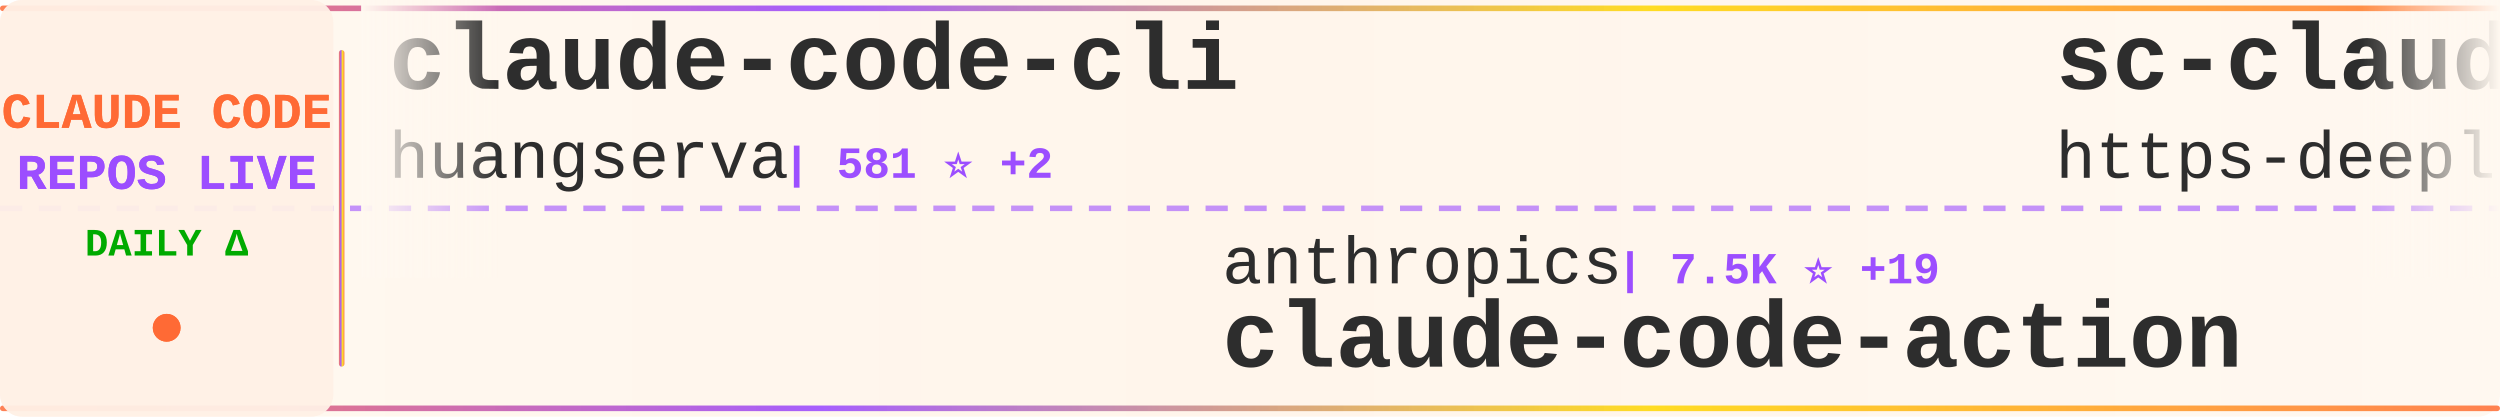
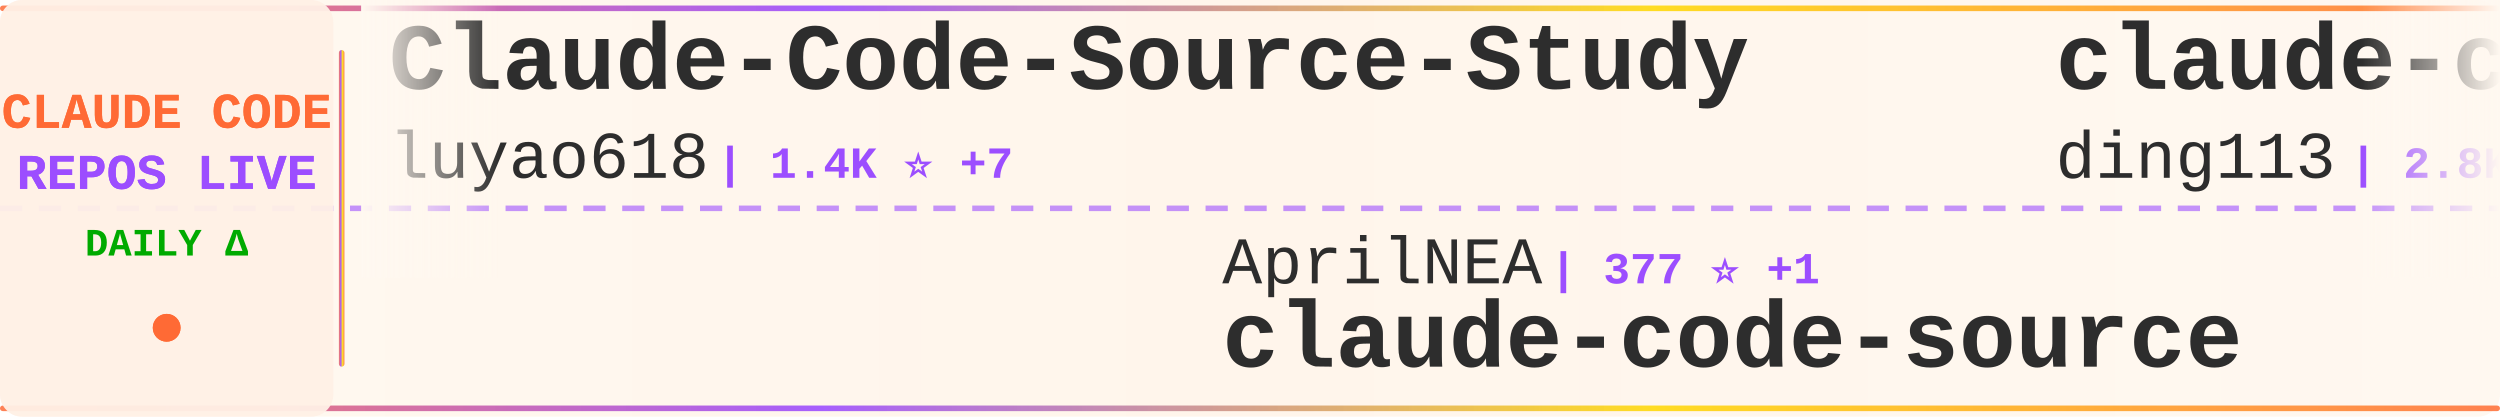
<svg xmlns="http://www.w3.org/2000/svg" width="900" height="150">
  <defs>
    <linearGradient id="tickerBg" x1="0%" y1="0%" x2="100%" y2="0%">
      <stop offset="0%" style="stop-color:#fff8f0;stop-opacity:0.98" />
      <stop offset="50%" style="stop-color:#fff5eb;stop-opacity:1" />
      <stop offset="100%" style="stop-color:#fff8f0;stop-opacity:0.98" />
    </linearGradient>
    <linearGradient id="borderGrad" x1="0%" y1="0%" x2="100%" y2="0%">
      <stop offset="0%" style="stop-color:#FF6B35;stop-opacity:0.85">
        <animate attributeName="stop-opacity" values="0.85;1;0.85" dur="2s" repeatCount="indefinite" />
      </stop>
      <stop offset="33%" style="stop-color:#9C4EFF;stop-opacity:0.9">
        <animate attributeName="stop-opacity" values="0.9;1;0.9" dur="2.2s" repeatCount="indefinite" />
      </stop>
      <stop offset="66%" style="stop-color:#FFD700;stop-opacity:0.85">
        <animate attributeName="stop-opacity" values="0.85;1;0.85" dur="1.8s" repeatCount="indefinite" />
      </stop>
      <stop offset="100%" style="stop-color:#FF6B35;stop-opacity:0.85">
        <animate attributeName="stop-opacity" values="0.85;1;0.85" dur="2s" repeatCount="indefinite" />
      </stop>
    </linearGradient>
    <filter id="textGlow">
      <feGaussianBlur stdDeviation="0.15" result="coloredBlur" />
      <feMerge>
        <feMergeNode in="coloredBlur" />
        <feMergeNode in="SourceGraphic" />
      </feMerge>
    </filter>
    <filter id="metricGlow">
      <feGaussianBlur stdDeviation="0.2" result="coloredBlur" />
      <feMerge>
        <feMergeNode in="coloredBlur" />
        <feMergeNode in="SourceGraphic" />
      </feMerge>
    </filter>
    <linearGradient id="leftFade" x1="0%" y1="0%" x2="100%" y2="0%">
      <stop offset="0%" style="stop-color:#fff8f0;stop-opacity:1" />
      <stop offset="100%" style="stop-color:#fff8f0;stop-opacity:0" />
    </linearGradient>
    <linearGradient id="rightFade" x1="0%" y1="0%" x2="100%" y2="0%">
      <stop offset="0%" style="stop-color:#fff8f0;stop-opacity:0" />
      <stop offset="100%" style="stop-color:#fff8f0;stop-opacity:1" />
    </linearGradient>
  </defs>
  <rect width="900" height="150" fill="url(#tickerBg)" rx="8" />
  <rect x="0" y="2" width="900" height="2" fill="url(#borderGrad)" rx="1" />
  <rect x="0" y="146" width="900" height="2" fill="url(#borderGrad)" rx="1" />
  <line x1="0" y1="75" x2="900" y2="75" stroke="#9C4EFF" stroke-width="2" stroke-dasharray="8 6" opacity="0.6" />
  <rect x="0" y="0" width="120" height="150" fill="#fff0e6" opacity="0.95" rx="8" />
  <text x="60" y="46" font-family="'Courier New', monospace" font-size="18" font-weight="bold" fill="#FF6B35" text-anchor="middle" filter="url(#textGlow)">
    CLAUDE CODE
  </text>
  <text x="60" y="68" font-family="'Courier New', monospace" font-size="18" font-weight="bold" fill="#9C4EFF" text-anchor="middle" filter="url(#textGlow)">
    REPOS LIVE
  </text>
  <text x="60" y="92" font-family="'Courier New', monospace" font-size="14" font-weight="bold" fill="#00aa00" text-anchor="middle">
    DAILY Δ
  </text>
  <circle cx="60" cy="118" r="5" fill="#FF6B35" filter="url(#metricGlow)">
    <animate attributeName="r" values="4;6;4" dur="1.5s" repeatCount="indefinite" />
    <animate attributeName="opacity" values="0.6;1;0.6" dur="1.5s" repeatCount="indefinite" />
  </circle>
  <rect x="122" y="18" width="2" height="114" fill="url(#borderGrad)" rx="1" />
  <clipPath id="tickerClip">
    <rect x="130" y="0" width="770" height="150" />
  </clipPath>
  <g clip-path="url(#tickerClip)">
    <g id="tickerItems">
      <animateTransform attributeName="transform" attributeType="XML" type="translate" from="0 0" to="-3000 0" dur="54s" repeatCount="indefinite" />
      <g transform="translate(0, 0)">
-         <text x="140" y="32" font-family="'Courier New', monospace" font-size="34" font-weight="bold" fill="#2d2d2d">claude-code-cli</text>
-         <text x="140" y="64" font-family="'Courier New', monospace" font-size="24" font-weight="normal" fill="#2d2d2d" opacity="1.0">huangserva</text>
-         <text x="282" y="64" font-family="'Courier New', monospace" font-size="16" font-weight="bold" fill="#9C4EFF"> | 581 ⭐ +2</text>
+         <text x="140" y="32" font-family="'Courier New', monospace" font-size="34" font-weight="bold" fill="#2d2d2d">Claude-Code-Source-Study</text>
+         <text x="140" y="64" font-family="'Courier New', monospace" font-size="24" font-weight="normal" fill="#2d2d2d" opacity="1.0">luyao618</text>
+         <text x="258" y="64" font-family="'Courier New', monospace" font-size="16" font-weight="bold" fill="#9C4EFF"> | 1.4K ⭐ +7</text>
      </g>
      <g transform="translate(300, 0)">
-         <text x="140" y="102" font-family="'Courier New', monospace" font-size="24" font-weight="normal" fill="#2d2d2d" opacity="1.0">anthropics</text>
-         <text x="282" y="102" font-family="'Courier New', monospace" font-size="16" font-weight="bold" fill="#9C4EFF"> | 7.5K ⭐ +19</text>
-         <text x="140" y="132" font-family="'Courier New', monospace" font-size="34" font-weight="bold" fill="#2d2d2d">claude-code-action</text>
+         <text x="140" y="102" font-family="'Courier New', monospace" font-size="24" font-weight="normal" fill="#2d2d2d" opacity="1.0">AprilNEA</text>
+         <text x="258" y="102" font-family="'Courier New', monospace" font-size="16" font-weight="bold" fill="#9C4EFF"> | 377 ⭐ +1</text>
+         <text x="140" y="132" font-family="'Courier New', monospace" font-size="34" font-weight="bold" fill="#2d2d2d">claude-code-source</text>
      </g>
      <g transform="translate(600, 0)">
-         <text x="140" y="32" font-family="'Courier New', monospace" font-size="34" font-weight="bold" fill="#2d2d2d">sc-claude-code-files</text>
-         <text x="140" y="64" font-family="'Courier New', monospace" font-size="24" font-weight="normal" fill="#2d2d2d" opacity="1.0">https-deeplearning-ai</text>
-         <text x="414" y="64" font-family="'Courier New', monospace" font-size="16" font-weight="bold" fill="#9C4EFF"> | 509 ⭐</text>
+         <text x="140" y="32" font-family="'Courier New', monospace" font-size="34" font-weight="bold" fill="#2d2d2d">claude-code-hub</text>
+         <text x="140" y="64" font-family="'Courier New', monospace" font-size="24" font-weight="normal" fill="#2d2d2d" opacity="1.0">ding113</text>
+         <text x="246" y="64" font-family="'Courier New', monospace" font-size="16" font-weight="bold" fill="#9C4EFF"> | 2.8K ⭐ +10</text>
      </g>
      <g transform="translate(900, 0)">
-         <text x="140" y="102" font-family="'Courier New', monospace" font-size="24" font-weight="normal" fill="#2d2d2d" opacity="1.0">LING71671</text>
-         <text x="270" y="102" font-family="'Courier New', monospace" font-size="16" font-weight="bold" fill="#9C4EFF"> | 828 ⭐ +4</text>
-         <text x="140" y="132" font-family="'Courier New', monospace" font-size="34" font-weight="bold" fill="#2d2d2d">Open-ClaudeCode</text>
+         <text x="140" y="102" font-family="'Courier New', monospace" font-size="24" font-weight="normal" fill="#2d2d2d" opacity="1.0">zstmfhy</text>
+         <text x="246" y="102" font-family="'Courier New', monospace" font-size="16" font-weight="bold" fill="#9C4EFF"> | 189 ⭐</text>
+         <text x="140" y="132" font-family="'Courier New', monospace" font-size="34" font-weight="bold" fill="#2d2d2d">Claude-code</text>
      </g>
      <g transform="translate(1200, 0)">
-         <text x="140" y="32" font-family="'Courier New', monospace" font-size="34" font-weight="bold" fill="#2d2d2d">claude-code-analysis</text>
-         <text x="140" y="64" font-family="'Courier New', monospace" font-size="24" font-weight="normal" fill="#2d2d2d" opacity="1.0">liuup</text>
-         <text x="222" y="64" font-family="'Courier New', monospace" font-size="16" font-weight="bold" fill="#9C4EFF"> | 2.4K ⭐ +32</text>
+         <text x="140" y="32" font-family="'Courier New', monospace" font-size="34" font-weight="bold" fill="#2d2d2d">everything-claude-code</text>
+         <text x="140" y="64" font-family="'Courier New', monospace" font-size="24" font-weight="normal" fill="#2d2d2d" opacity="1.0">affaan-m</text>
+         <text x="258" y="64" font-family="'Courier New', monospace" font-size="16" font-weight="bold" fill="#9C4EFF"> | 181.0K ⭐ +974</text>
      </g>
      <g transform="translate(1500, 0)">
-         <text x="140" y="102" font-family="'Courier New', monospace" font-size="24" font-weight="normal" fill="#2d2d2d" opacity="1.0">multica-ai</text>
-         <text x="282" y="102" font-family="'Courier New', monospace" font-size="16" font-weight="bold" fill="#9C4EFF"> | 127.6K ⭐ +1.6K</text>
-         <text x="140" y="132" font-family="'Courier New', monospace" font-size="34" font-weight="bold" fill="#2d2d2d">andrej-karpathy-skills</text>
+         <text x="140" y="102" font-family="'Courier New', monospace" font-size="24" font-weight="normal" fill="#2d2d2d" opacity="1.0">andrew-kramer-inno</text>
+         <text x="378" y="102" font-family="'Courier New', monospace" font-size="16" font-weight="bold" fill="#9C4EFF"> | 588 ⭐ +1</text>
+         <text x="140" y="132" font-family="'Courier New', monospace" font-size="34" font-weight="bold" fill="#2d2d2d">claude-code-source-build</text>
      </g>
      <g transform="translate(1800, 0)">
-         <text x="140" y="32" font-family="'Courier New', monospace" font-size="34" font-weight="bold" fill="#2d2d2d">CLIProxyAPI</text>
-         <text x="140" y="64" font-family="'Courier New', monospace" font-size="24" font-weight="normal" fill="#2d2d2d" opacity="1.0">router-for-me</text>
-         <text x="318" y="64" font-family="'Courier New', monospace" font-size="16" font-weight="bold" fill="#9C4EFF"> | 32.4K ⭐ +231</text>
+         <text x="140" y="32" font-family="'Courier New', monospace" font-size="34" font-weight="bold" fill="#2d2d2d">claude-code-tips</text>
+         <text x="140" y="64" font-family="'Courier New', monospace" font-size="24" font-weight="normal" fill="#2d2d2d" opacity="1.0">ykdojo</text>
+         <text x="234" y="64" font-family="'Courier New', monospace" font-size="16" font-weight="bold" fill="#9C4EFF"> | 8.2K ⭐ +16</text>
      </g>
      <g transform="translate(2100, 0)">
-         <text x="140" y="102" font-family="'Courier New', monospace" font-size="24" font-weight="normal" fill="#2d2d2d" opacity="1.0">zebbern</text>
-         <text x="246" y="102" font-family="'Courier New', monospace" font-size="16" font-weight="bold" fill="#9C4EFF"> | 4.1K ⭐ +5</text>
-         <text x="140" y="132" font-family="'Courier New', monospace" font-size="34" font-weight="bold" fill="#2d2d2d">claude-code-guide</text>
+         <text x="140" y="102" font-family="'Courier New', monospace" font-size="24" font-weight="normal" fill="#2d2d2d" opacity="1.0">ChinaSiro</text>
+         <text x="270" y="102" font-family="'Courier New', monospace" font-size="16" font-weight="bold" fill="#9C4EFF"> | 9.2K ⭐ +10</text>
+         <text x="140" y="132" font-family="'Courier New', monospace" font-size="34" font-weight="bold" fill="#2d2d2d">claude-code-sourcemap</text>
      </g>
      <g transform="translate(2400, 0)">
-         <text x="140" y="32" font-family="'Courier New', monospace" font-size="34" font-weight="bold" fill="#2d2d2d">claude-skills</text>
-         <text x="140" y="64" font-family="'Courier New', monospace" font-size="24" font-weight="normal" fill="#2d2d2d" opacity="1.0">alirezarezvani</text>
-         <text x="330" y="64" font-family="'Courier New', monospace" font-size="16" font-weight="bold" fill="#9C4EFF"> | 14.6K ⭐ +117</text>
+         <text x="140" y="32" font-family="'Courier New', monospace" font-size="34" font-weight="bold" fill="#2d2d2d">claude-task-master</text>
+         <text x="140" y="64" font-family="'Courier New', monospace" font-size="24" font-weight="normal" fill="#2d2d2d" opacity="1.0">eyaltoledano</text>
+         <text x="306" y="64" font-family="'Courier New', monospace" font-size="16" font-weight="bold" fill="#9C4EFF"> | 27.1K ⭐ +13</text>
      </g>
      <g transform="translate(2700, 0)">
-         <text x="140" y="102" font-family="'Courier New', monospace" font-size="24" font-weight="normal" fill="#2d2d2d" opacity="1.0">disler</text>
-         <text x="234" y="102" font-family="'Courier New', monospace" font-size="16" font-weight="bold" fill="#9C4EFF"> | 3.7K ⭐ +5</text>
-         <text x="140" y="132" font-family="'Courier New', monospace" font-size="34" font-weight="bold" fill="#2d2d2d">claude-code-hooks-master...</text>
+         <text x="140" y="102" font-family="'Courier New', monospace" font-size="24" font-weight="normal" fill="#2d2d2d" opacity="1.0">kodu-ai</text>
+         <text x="246" y="102" font-family="'Courier New', monospace" font-size="16" font-weight="bold" fill="#9C4EFF"> | 5.3K ⭐</text>
+         <text x="140" y="132" font-family="'Courier New', monospace" font-size="34" font-weight="bold" fill="#2d2d2d">claude-coder</text>
      </g>
      <g transform="translate(3000, 0)">
-         <text x="140" y="32" font-family="'Courier New', monospace" font-size="34" font-weight="bold" fill="#2d2d2d">claude-code-cli</text>
-         <text x="140" y="64" font-family="'Courier New', monospace" font-size="24" font-weight="normal" fill="#2d2d2d" opacity="1.0">huangserva</text>
-         <text x="282" y="64" font-family="'Courier New', monospace" font-size="16" font-weight="bold" fill="#9C4EFF"> | 581 ⭐ +2</text>
+         <text x="140" y="32" font-family="'Courier New', monospace" font-size="34" font-weight="bold" fill="#2d2d2d">Claude-Code-Source-Study</text>
+         <text x="140" y="64" font-family="'Courier New', monospace" font-size="24" font-weight="normal" fill="#2d2d2d" opacity="1.0">luyao618</text>
+         <text x="258" y="64" font-family="'Courier New', monospace" font-size="16" font-weight="bold" fill="#9C4EFF"> | 1.4K ⭐ +7</text>
      </g>
      <g transform="translate(3300, 0)">
-         <text x="140" y="102" font-family="'Courier New', monospace" font-size="24" font-weight="normal" fill="#2d2d2d" opacity="1.0">anthropics</text>
-         <text x="282" y="102" font-family="'Courier New', monospace" font-size="16" font-weight="bold" fill="#9C4EFF"> | 7.5K ⭐ +19</text>
-         <text x="140" y="132" font-family="'Courier New', monospace" font-size="34" font-weight="bold" fill="#2d2d2d">claude-code-action</text>
+         <text x="140" y="102" font-family="'Courier New', monospace" font-size="24" font-weight="normal" fill="#2d2d2d" opacity="1.0">AprilNEA</text>
+         <text x="258" y="102" font-family="'Courier New', monospace" font-size="16" font-weight="bold" fill="#9C4EFF"> | 377 ⭐ +1</text>
+         <text x="140" y="132" font-family="'Courier New', monospace" font-size="34" font-weight="bold" fill="#2d2d2d">claude-code-source</text>
      </g>
      <g transform="translate(3600, 0)">
-         <text x="140" y="32" font-family="'Courier New', monospace" font-size="34" font-weight="bold" fill="#2d2d2d">sc-claude-code-files</text>
-         <text x="140" y="64" font-family="'Courier New', monospace" font-size="24" font-weight="normal" fill="#2d2d2d" opacity="1.0">https-deeplearning-ai</text>
-         <text x="414" y="64" font-family="'Courier New', monospace" font-size="16" font-weight="bold" fill="#9C4EFF"> | 509 ⭐</text>
+         <text x="140" y="32" font-family="'Courier New', monospace" font-size="34" font-weight="bold" fill="#2d2d2d">claude-code-hub</text>
+         <text x="140" y="64" font-family="'Courier New', monospace" font-size="24" font-weight="normal" fill="#2d2d2d" opacity="1.0">ding113</text>
+         <text x="246" y="64" font-family="'Courier New', monospace" font-size="16" font-weight="bold" fill="#9C4EFF"> | 2.8K ⭐ +10</text>
      </g>
      <g transform="translate(3900, 0)">
-         <text x="140" y="102" font-family="'Courier New', monospace" font-size="24" font-weight="normal" fill="#2d2d2d" opacity="1.0">LING71671</text>
-         <text x="270" y="102" font-family="'Courier New', monospace" font-size="16" font-weight="bold" fill="#9C4EFF"> | 828 ⭐ +4</text>
-         <text x="140" y="132" font-family="'Courier New', monospace" font-size="34" font-weight="bold" fill="#2d2d2d">Open-ClaudeCode</text>
+         <text x="140" y="102" font-family="'Courier New', monospace" font-size="24" font-weight="normal" fill="#2d2d2d" opacity="1.0">zstmfhy</text>
+         <text x="246" y="102" font-family="'Courier New', monospace" font-size="16" font-weight="bold" fill="#9C4EFF"> | 189 ⭐</text>
+         <text x="140" y="132" font-family="'Courier New', monospace" font-size="34" font-weight="bold" fill="#2d2d2d">Claude-code</text>
      </g>
    </g>
  </g>
  <rect x="130" y="0" width="50" height="100" fill="url(#leftFade)" />
  <rect x="850" y="0" width="50" height="100" fill="url(#rightFade)" />
</svg>
